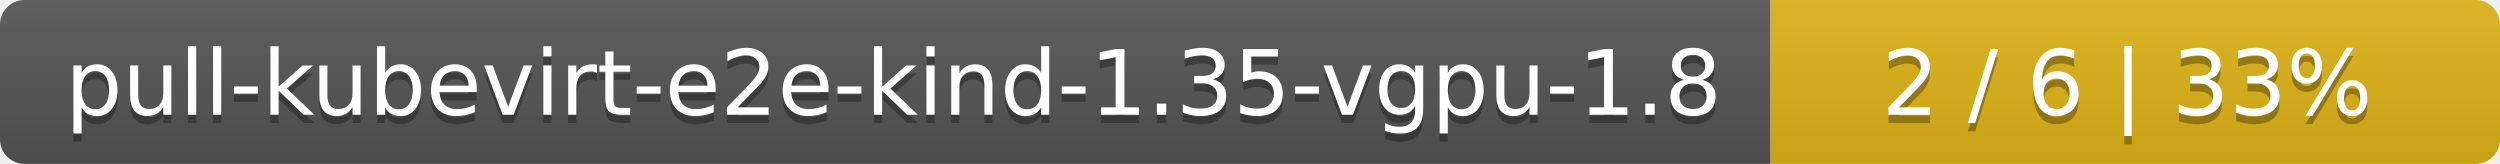
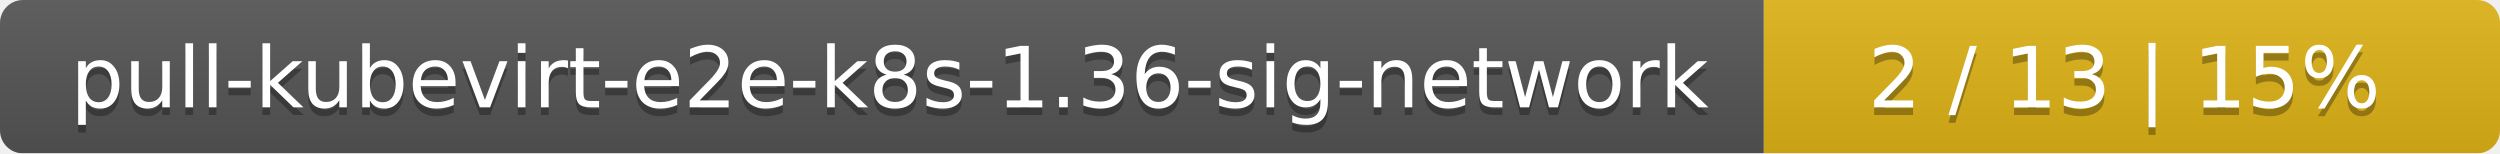
- <svg xmlns="http://www.w3.org/2000/svg" width="305" height="20">
+ <svg xmlns="http://www.w3.org/2000/svg" width="326" height="20">
  <linearGradient id="smooth" x2="0" y2="100%">
    <stop offset="0" stop-color="#bbb" stop-opacity=".1" />
    <stop offset="1" stop-opacity=".1" />
  </linearGradient>
  <mask id="round">
-     <rect width="305" height="20" rx="3" fill="#fff" />
+     <rect width="326" height="20" rx="3" fill="#fff" />
  </mask>
  <g mask="url(#round)">
-     <rect width="216" height="20" fill="#555" />
-     <rect x="216" width="89" height="20" fill="#dfb317" />
-     <rect width="305" height="20" fill="url(#smooth)" />
+     <rect width="230" height="20" fill="#555" />
+     <rect x="230" width="96" height="20" fill="#dfb317" />
+     <rect width="326" height="20" fill="url(#smooth)" />
  </g>
  <g fill="#fff" text-anchor="middle" font-family="DejaVu Sans,Verdana,Geneva,sans-serif" font-size="11">
-     <text x="109" y="15" fill="#010101" fill-opacity=".3">pull-kubevirt-e2e-kind-1.35-vgpu-1.8</text>
-     <text x="109" y="14">pull-kubevirt-e2e-kind-1.35-vgpu-1.8</text>
-     <text x="259.5" y="15" fill="#010101" fill-opacity=".3">2 / 6    |    33%</text>
-     <text x="259.5" y="14">2 / 6    |    33%</text>
+     <text x="116" y="15" fill="#010101" fill-opacity=".3">pull-kubevirt-e2e-k8s-1.36-sig-network</text>
+     <text x="116" y="14">pull-kubevirt-e2e-k8s-1.36-sig-network</text>
+     <text x="277" y="15" fill="#010101" fill-opacity=".3">2 / 13    |    15%</text>
+     <text x="277" y="14">2 / 13    |    15%</text>
  </g>
</svg>
